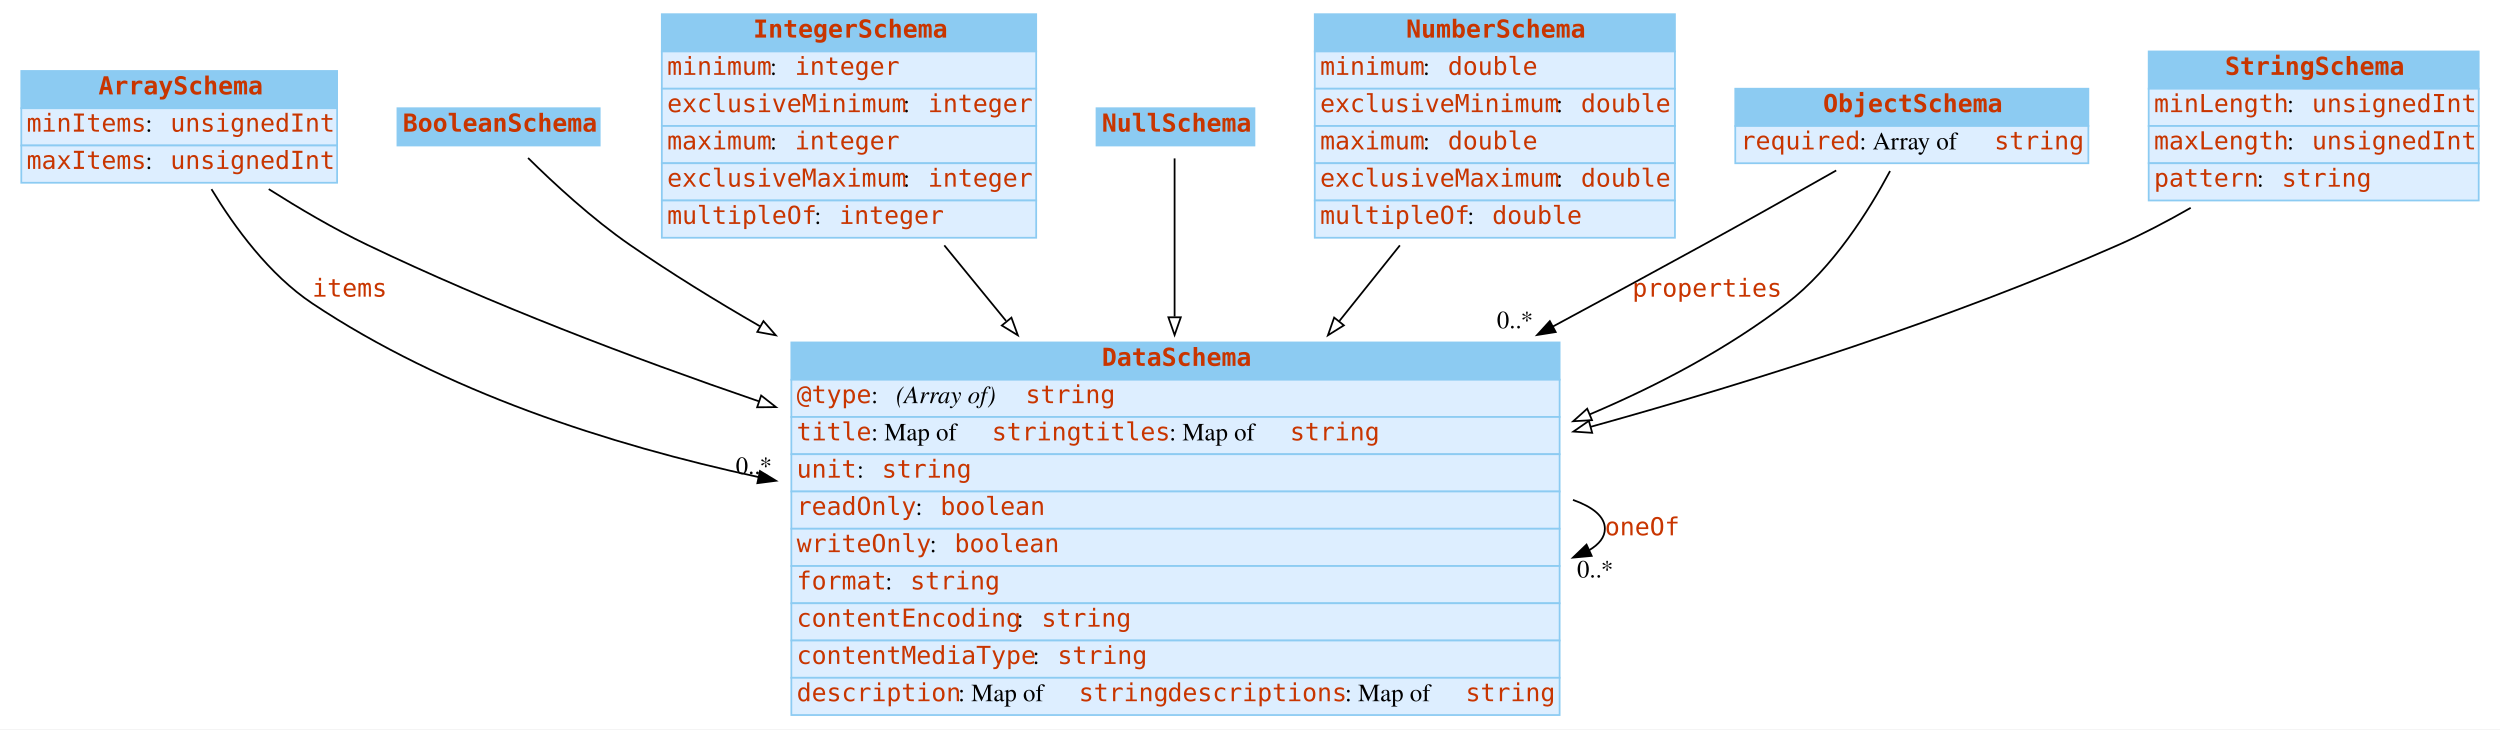
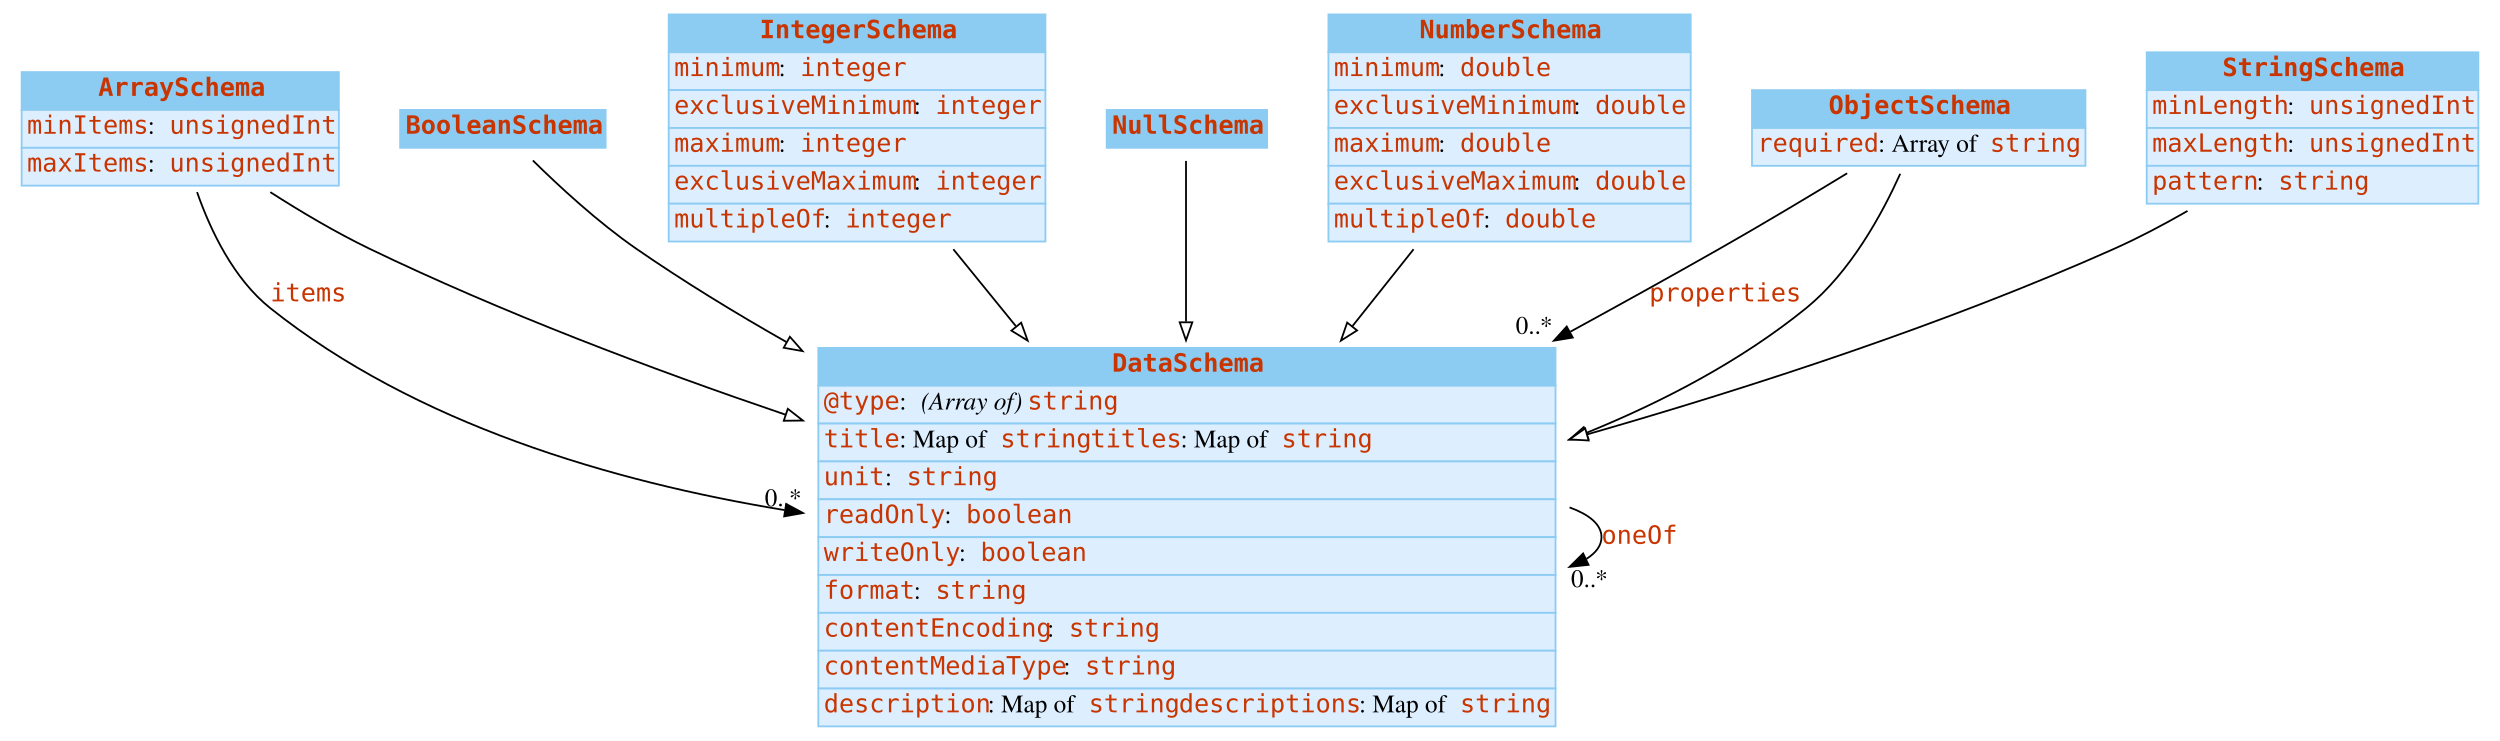
- <svg xmlns="http://www.w3.org/2000/svg" width="1409pt" height="411pt" viewBox="0.00 0.00 1409.00 411.00">
+ <svg xmlns="http://www.w3.org/2000/svg" width="1387pt" height="411pt" viewBox="0.00 0.00 1387.00 411.00">
  <g id="graph0" class="graph" transform="scale(1 1) rotate(0) translate(4 407)">
-     <polygon fill="white" stroke="transparent" points="-4,4 -4,-407 1405,-407 1405,4 -4,4" />
+     <polygon fill="white" stroke="none" points="-4,4 -4,-407 1383,-407 1383,4 -4,4" />
    <g id="node1" class="node">
-       <polygon fill="#8ccbf2" stroke="transparent" points="8,-346 8,-367 186,-367 186,-346 8,-346" />
-       <polygon fill="none" stroke="#8ccbf2" points="8,-346 8,-367 186,-367 186,-346 8,-346" />
-       <text text-anchor="start" x="51.5" y="-353.8" font-family="mono" font-weight="bold" font-size="14.00" fill="#c83500">ArraySchema</text>
-       <polygon fill="#ddeeff" stroke="transparent" points="8,-325 8,-346 186,-346 186,-325 8,-325" />
-       <polygon fill="none" stroke="#8ccbf2" points="8,-325 8,-346 186,-346 186,-325 8,-325" />
+       <polygon fill="#8ccbf2" stroke="none" points="8,-346 8,-367 184,-367 184,-346 8,-346" />
+       <polygon fill="none" stroke="#8ccbf2" points="8,-346 8,-367 184,-367 184,-346 8,-346" />
+       <text text-anchor="start" x="50.5" y="-353.8" font-family="mono" font-weight="bold" font-size="14.00" fill="#c83500">ArraySchema</text>
+       <polygon fill="#ddeeff" stroke="none" points="8,-325 8,-346 184,-346 184,-325 8,-325" />
+       <polygon fill="none" stroke="#8ccbf2" points="8,-325 8,-346 184,-346 184,-325 8,-325" />
      <text text-anchor="start" x="11" y="-332.8" font-family="mono" font-size="14.00" fill="#c83500">minItems</text>
      <text text-anchor="start" x="78" y="-332.8" font-family="Times,serif" font-size="14.00"> : </text>
-       <text text-anchor="start" x="92" y="-332.8" font-family="mono" font-size="14.00" fill="#c83500">unsignedInt</text>
-       <polygon fill="#ddeeff" stroke="transparent" points="8,-304 8,-325 186,-325 186,-304 8,-304" />
-       <polygon fill="none" stroke="#8ccbf2" points="8,-304 8,-325 186,-325 186,-304 8,-304" />
+       <text text-anchor="start" x="90" y="-332.8" font-family="mono" font-size="14.00" fill="#c83500">unsignedInt</text>
+       <polygon fill="#ddeeff" stroke="none" points="8,-304 8,-325 184,-325 184,-304 8,-304" />
+       <polygon fill="none" stroke="#8ccbf2" points="8,-304 8,-325 184,-325 184,-304 8,-304" />
      <text text-anchor="start" x="11" y="-311.8" font-family="mono" font-size="14.00" fill="#c83500">maxItems</text>
      <text text-anchor="start" x="78" y="-311.8" font-family="Times,serif" font-size="14.00"> : </text>
-       <text text-anchor="start" x="92" y="-311.8" font-family="mono" font-size="14.00" fill="#c83500">unsignedInt</text>
+       <text text-anchor="start" x="90" y="-311.8" font-family="mono" font-size="14.00" fill="#c83500">unsignedInt</text>
    </g>
    <g id="node3" class="node">
-       <polygon fill="#8ccbf2" stroke="transparent" points="442,-193 442,-214 875,-214 875,-193 442,-193" />
-       <polygon fill="none" stroke="#8ccbf2" points="442,-193 442,-214 875,-214 875,-193 442,-193" />
-       <text text-anchor="start" x="617" y="-200.8" font-family="mono" font-weight="bold" font-size="14.00" fill="#c83500">DataSchema</text>
-       <polygon fill="#ddeeff" stroke="transparent" points="442,-172 442,-193 875,-193 875,-172 442,-172" />
-       <polygon fill="none" stroke="#8ccbf2" points="442,-172 442,-193 875,-193 875,-172 442,-172" />
-       <text text-anchor="start" x="445" y="-179.8" font-family="mono" font-size="14.00" fill="#c83500">@type</text>
-       <text text-anchor="start" x="487" y="-179.8" font-family="Times,serif" font-size="14.00"> : </text>
-       <text text-anchor="start" x="501" y="-179.8" font-family="Times,serif" font-style="italic" font-size="14.00">(Array of) </text>
-       <text text-anchor="start" x="574" y="-179.8" font-family="mono" font-size="14.00" fill="#c83500">string</text>
-       <polygon fill="#ddeeff" stroke="transparent" points="442,-151 442,-172 875,-172 875,-151 442,-151" />
-       <polygon fill="none" stroke="#8ccbf2" points="442,-151 442,-172 875,-172 875,-151 442,-151" />
-       <text text-anchor="start" x="445" y="-158.8" font-family="mono" font-size="14.00" fill="#c83500">title</text>
-       <text text-anchor="start" x="487" y="-158.8" font-family="Times,serif" font-size="14.00"> : Map of </text>
-       <text text-anchor="start" x="555" y="-158.8" font-family="mono" font-size="14.00" fill="#c83500">string</text>
-       <text text-anchor="start" x="605" y="-158.8" font-family="mono" font-size="14.00" fill="#c83500">titles</text>
-       <text text-anchor="start" x="655" y="-158.8" font-family="Times,serif" font-size="14.00"> : Map of </text>
-       <text text-anchor="start" x="723" y="-158.8" font-family="mono" font-size="14.00" fill="#c83500">string</text>
-       <polygon fill="#ddeeff" stroke="transparent" points="442,-130 442,-151 875,-151 875,-130 442,-130" />
-       <polygon fill="none" stroke="#8ccbf2" points="442,-130 442,-151 875,-151 875,-130 442,-130" />
-       <text text-anchor="start" x="445" y="-137.8" font-family="mono" font-size="14.00" fill="#c83500">unit</text>
-       <text text-anchor="start" x="479" y="-137.8" font-family="Times,serif" font-size="14.00"> : </text>
-       <text text-anchor="start" x="493" y="-137.8" font-family="mono" font-size="14.00" fill="#c83500">string</text>
-       <polygon fill="#ddeeff" stroke="transparent" points="442,-109 442,-130 875,-130 875,-109 442,-109" />
-       <polygon fill="none" stroke="#8ccbf2" points="442,-109 442,-130 875,-130 875,-109 442,-109" />
-       <text text-anchor="start" x="445" y="-116.8" font-family="mono" font-size="14.00" fill="#c83500">readOnly</text>
-       <text text-anchor="start" x="512" y="-116.8" font-family="Times,serif" font-size="14.00"> : </text>
-       <text text-anchor="start" x="526" y="-116.8" font-family="mono" font-size="14.00" fill="#c83500">boolean</text>
-       <polygon fill="#ddeeff" stroke="transparent" points="442,-88 442,-109 875,-109 875,-88 442,-88" />
-       <polygon fill="none" stroke="#8ccbf2" points="442,-88 442,-109 875,-109 875,-88 442,-88" />
-       <text text-anchor="start" x="445" y="-95.8" font-family="mono" font-size="14.00" fill="#c83500">writeOnly</text>
-       <text text-anchor="start" x="520" y="-95.8" font-family="Times,serif" font-size="14.00"> : </text>
-       <text text-anchor="start" x="534" y="-95.8" font-family="mono" font-size="14.00" fill="#c83500">boolean</text>
-       <polygon fill="#ddeeff" stroke="transparent" points="442,-67 442,-88 875,-88 875,-67 442,-67" />
-       <polygon fill="none" stroke="#8ccbf2" points="442,-67 442,-88 875,-88 875,-67 442,-67" />
-       <text text-anchor="start" x="445" y="-74.8" font-family="mono" font-size="14.00" fill="#c83500">format</text>
-       <text text-anchor="start" x="495" y="-74.8" font-family="Times,serif" font-size="14.00"> : </text>
-       <text text-anchor="start" x="509" y="-74.8" font-family="mono" font-size="14.00" fill="#c83500">string</text>
-       <polygon fill="#ddeeff" stroke="transparent" points="442,-46 442,-67 875,-67 875,-46 442,-46" />
-       <polygon fill="none" stroke="#8ccbf2" points="442,-46 442,-67 875,-67 875,-46 442,-46" />
-       <text text-anchor="start" x="445" y="-53.8" font-family="mono" font-size="14.00" fill="#c83500">contentEncoding</text>
-       <text text-anchor="start" x="569" y="-53.8" font-family="Times,serif" font-size="14.00"> : </text>
-       <text text-anchor="start" x="583" y="-53.8" font-family="mono" font-size="14.00" fill="#c83500">string</text>
-       <polygon fill="#ddeeff" stroke="transparent" points="442,-25 442,-46 875,-46 875,-25 442,-25" />
-       <polygon fill="none" stroke="#8ccbf2" points="442,-25 442,-46 875,-46 875,-25 442,-25" />
-       <text text-anchor="start" x="445" y="-32.8" font-family="mono" font-size="14.00" fill="#c83500">contentMediaType</text>
-       <text text-anchor="start" x="578" y="-32.8" font-family="Times,serif" font-size="14.00"> : </text>
-       <text text-anchor="start" x="592" y="-32.8" font-family="mono" font-size="14.00" fill="#c83500">string</text>
-       <polygon fill="#ddeeff" stroke="transparent" points="442,-4 442,-25 875,-25 875,-4 442,-4" />
-       <polygon fill="none" stroke="#8ccbf2" points="442,-4 442,-25 875,-25 875,-4 442,-4" />
-       <text text-anchor="start" x="445" y="-11.8" font-family="mono" font-size="14.00" fill="#c83500">description</text>
-       <text text-anchor="start" x="536" y="-11.8" font-family="Times,serif" font-size="14.00"> : Map of </text>
-       <text text-anchor="start" x="604" y="-11.8" font-family="mono" font-size="14.00" fill="#c83500">string</text>
-       <text text-anchor="start" x="654" y="-11.8" font-family="mono" font-size="14.00" fill="#c83500">descriptions</text>
-       <text text-anchor="start" x="754" y="-11.8" font-family="Times,serif" font-size="14.00"> : Map of </text>
-       <text text-anchor="start" x="822" y="-11.8" font-family="mono" font-size="14.00" fill="#c83500">string</text>
+       <polygon fill="#8ccbf2" stroke="none" points="450,-193 450,-214 859,-214 859,-193 450,-193" />
+       <polygon fill="none" stroke="#8ccbf2" points="450,-193 450,-214 859,-214 859,-193 450,-193" />
+       <text text-anchor="start" x="613" y="-200.8" font-family="mono" font-weight="bold" font-size="14.00" fill="#c83500">DataSchema</text>
+       <polygon fill="#ddeeff" stroke="none" points="450,-172 450,-193 859,-193 859,-172 450,-172" />
+       <polygon fill="none" stroke="#8ccbf2" points="450,-172 450,-193 859,-193 859,-172 450,-172" />
+       <text text-anchor="start" x="453" y="-179.8" font-family="mono" font-size="14.00" fill="#c83500">@type</text>
+       <text text-anchor="start" x="495" y="-179.8" font-family="Times,serif" font-size="14.00"> : </text>
+       <text text-anchor="start" x="507" y="-179.8" font-family="Times,serif" font-style="italic" font-size="14.00">(Array of) </text>
+       <text text-anchor="start" x="566" y="-179.8" font-family="mono" font-size="14.00" fill="#c83500">string</text>
+       <polygon fill="#ddeeff" stroke="none" points="450,-151 450,-172 859,-172 859,-151 450,-151" />
+       <polygon fill="none" stroke="#8ccbf2" points="450,-151 450,-172 859,-172 859,-151 450,-151" />
+       <text text-anchor="start" x="453" y="-158.8" font-family="mono" font-size="14.00" fill="#c83500">title</text>
+       <text text-anchor="start" x="495" y="-158.8" font-family="Times,serif" font-size="14.00"> : Map of </text>
+       <text text-anchor="start" x="551" y="-158.8" font-family="mono" font-size="14.00" fill="#c83500">string</text>
+       <text text-anchor="start" x="601" y="-158.8" font-family="mono" font-size="14.00" fill="#c83500">titles</text>
+       <text text-anchor="start" x="651" y="-158.8" font-family="Times,serif" font-size="14.00"> : Map of </text>
+       <text text-anchor="start" x="707" y="-158.8" font-family="mono" font-size="14.00" fill="#c83500">string</text>
+       <polygon fill="#ddeeff" stroke="none" points="450,-130 450,-151 859,-151 859,-130 450,-130" />
+       <polygon fill="none" stroke="#8ccbf2" points="450,-130 450,-151 859,-151 859,-130 450,-130" />
+       <text text-anchor="start" x="453" y="-137.8" font-family="mono" font-size="14.00" fill="#c83500">unit</text>
+       <text text-anchor="start" x="487" y="-137.8" font-family="Times,serif" font-size="14.00"> : </text>
+       <text text-anchor="start" x="499" y="-137.8" font-family="mono" font-size="14.00" fill="#c83500">string</text>
+       <polygon fill="#ddeeff" stroke="none" points="450,-109 450,-130 859,-130 859,-109 450,-109" />
+       <polygon fill="none" stroke="#8ccbf2" points="450,-109 450,-130 859,-130 859,-109 450,-109" />
+       <text text-anchor="start" x="453" y="-116.8" font-family="mono" font-size="14.00" fill="#c83500">readOnly</text>
+       <text text-anchor="start" x="520" y="-116.8" font-family="Times,serif" font-size="14.00"> : </text>
+       <text text-anchor="start" x="532" y="-116.8" font-family="mono" font-size="14.00" fill="#c83500">boolean</text>
+       <polygon fill="#ddeeff" stroke="none" points="450,-88 450,-109 859,-109 859,-88 450,-88" />
+       <polygon fill="none" stroke="#8ccbf2" points="450,-88 450,-109 859,-109 859,-88 450,-88" />
+       <text text-anchor="start" x="453" y="-95.8" font-family="mono" font-size="14.00" fill="#c83500">writeOnly</text>
+       <text text-anchor="start" x="528" y="-95.8" font-family="Times,serif" font-size="14.00"> : </text>
+       <text text-anchor="start" x="540" y="-95.8" font-family="mono" font-size="14.00" fill="#c83500">boolean</text>
+       <polygon fill="#ddeeff" stroke="none" points="450,-67 450,-88 859,-88 859,-67 450,-67" />
+       <polygon fill="none" stroke="#8ccbf2" points="450,-67 450,-88 859,-88 859,-67 450,-67" />
+       <text text-anchor="start" x="453" y="-74.8" font-family="mono" font-size="14.00" fill="#c83500">format</text>
+       <text text-anchor="start" x="503" y="-74.8" font-family="Times,serif" font-size="14.00"> : </text>
+       <text text-anchor="start" x="515" y="-74.8" font-family="mono" font-size="14.00" fill="#c83500">string</text>
+       <polygon fill="#ddeeff" stroke="none" points="450,-46 450,-67 859,-67 859,-46 450,-46" />
+       <polygon fill="none" stroke="#8ccbf2" points="450,-46 450,-67 859,-67 859,-46 450,-46" />
+       <text text-anchor="start" x="453" y="-53.8" font-family="mono" font-size="14.00" fill="#c83500">contentEncoding</text>
+       <text text-anchor="start" x="577" y="-53.8" font-family="Times,serif" font-size="14.00"> : </text>
+       <text text-anchor="start" x="589" y="-53.8" font-family="mono" font-size="14.00" fill="#c83500">string</text>
+       <polygon fill="#ddeeff" stroke="none" points="450,-25 450,-46 859,-46 859,-25 450,-25" />
+       <polygon fill="none" stroke="#8ccbf2" points="450,-25 450,-46 859,-46 859,-25 450,-25" />
+       <text text-anchor="start" x="453" y="-32.8" font-family="mono" font-size="14.00" fill="#c83500">contentMediaType</text>
+       <text text-anchor="start" x="586" y="-32.8" font-family="Times,serif" font-size="14.00"> : </text>
+       <text text-anchor="start" x="598" y="-32.8" font-family="mono" font-size="14.00" fill="#c83500">string</text>
+       <polygon fill="#ddeeff" stroke="none" points="450,-4 450,-25 859,-25 859,-4 450,-4" />
+       <polygon fill="none" stroke="#8ccbf2" points="450,-4 450,-25 859,-25 859,-4 450,-4" />
+       <text text-anchor="start" x="453" y="-11.8" font-family="mono" font-size="14.00" fill="#c83500">description</text>
+       <text text-anchor="start" x="544" y="-11.8" font-family="Times,serif" font-size="14.00"> : Map of </text>
+       <text text-anchor="start" x="600" y="-11.8" font-family="mono" font-size="14.00" fill="#c83500">string</text>
+       <text text-anchor="start" x="650" y="-11.8" font-family="mono" font-size="14.00" fill="#c83500">descriptions</text>
+       <text text-anchor="start" x="750" y="-11.8" font-family="Times,serif" font-size="14.00"> : Map of </text>
+       <text text-anchor="start" x="806" y="-11.8" font-family="mono" font-size="14.00" fill="#c83500">string</text>
    </g>
    <g id="edge2" class="edge">
-       <path fill="none" stroke="black" d="M115.19,-300.38C128.25,-278.8 147.78,-252.15 172,-236 246.29,-186.46 338.95,-156.4 423.38,-138.15" />
-       <polygon fill="black" stroke="black" points="424.31,-141.53 433.37,-136.04 422.86,-134.68 424.31,-141.53" />
-       <text text-anchor="start" x="172" y="-239.8" font-family="mono" font-size="14.00" fill="#c83500">items</text>
-       <text text-anchor="middle" x="420.87" y="-139.84" font-family="Times,serif" font-size="14.00">0..*</text>
+       <path fill="none" stroke="black" d="M105.329,-300.418C112.882,-278.851 125.675,-252.206 146,-236 226.455,-171.849 335.135,-139.798 431.325,-124" />
+       <polygon fill="black" stroke="black" points="432.163,-127.411 441.489,-122.383 431.063,-120.498 432.163,-127.411" />
+       <text text-anchor="start" x="146" y="-239.8" font-family="mono" font-size="14.00" fill="#c83500">items</text>
+       <text text-anchor="middle" x="430.489" y="-126.183" font-family="Times,serif" font-size="14.00">0..*</text>
    </g>
    <g id="edge4" class="edge">
-       <path fill="none" stroke="black" d="M147.46,-300.41C164.63,-289.52 184.23,-277.99 203,-269 272.79,-235.58 351.53,-205.56 423.65,-180.84" />
-       <polygon fill="white" stroke="black" points="424.99,-184.09 433.32,-177.55 422.73,-177.46 424.99,-184.09" />
+       <path fill="none" stroke="black" d="M145.959,-300.405C162.962,-289.505 182.382,-277.979 201,-269 274.076,-233.758 357.071,-202.329 431.878,-176.909" />
+       <polygon fill="white" stroke="black" points="433.078,-180.198 441.431,-173.68 430.836,-173.566 433.078,-180.198" />
    </g>
    <g id="node2" class="node">
-       <polygon fill="#8ccbf2" stroke="transparent" points="220,-325 220,-346 334,-346 334,-325 220,-325" />
-       <polygon fill="none" stroke="#8ccbf2" points="220,-325 220,-346 334,-346 334,-325 220,-325" />
-       <text text-anchor="start" x="223" y="-332.8" font-family="mono" font-weight="bold" font-size="14.00" fill="#c83500">BooleanSchema</text>
+       <polygon fill="#8ccbf2" stroke="none" points="218,-325 218,-346 332,-346 332,-325 218,-325" />
+       <polygon fill="none" stroke="#8ccbf2" points="218,-325 218,-346 332,-346 332,-325 218,-325" />
+       <text text-anchor="start" x="221" y="-332.8" font-family="mono" font-weight="bold" font-size="14.00" fill="#c83500">BooleanSchema</text>
    </g>
    <g id="edge5" class="edge">
-       <path fill="none" stroke="black" d="M293.62,-317.96C307.98,-303.79 329.73,-283.65 351,-269 374.1,-253.09 399.01,-237.69 424.28,-223.14" />
-       <polygon fill="white" stroke="black" points="426.28,-226.03 433.23,-218.03 422.81,-219.95 426.28,-226.03" />
+       <path fill="none" stroke="black" d="M291.627,-317.972C305.999,-303.812 327.753,-283.675 349,-269 375.16,-250.932 403.632,-233.502 432.322,-217.226" />
+       <polygon fill="white" stroke="black" points="434.232,-220.167 441.23,-212.212 430.799,-214.067 434.232,-220.167" />
    </g>
    <g id="edge1" class="edge">
-       <path fill="none" stroke="black" d="M882.52,-125.27C893.83,-121.23 900.5,-115.8 900.5,-109 900.5,-104.32 897.35,-100.3 891.7,-96.93" />
-       <polygon fill="black" stroke="black" points="893.07,-93.7 882.52,-92.73 890.16,-100.07 893.07,-93.7" />
-       <text text-anchor="start" x="900.5" y="-105.3" font-family="mono" font-size="14.00" fill="#c83500">oneOf</text>
-       <text text-anchor="middle" x="895.02" y="-81.53" font-family="Times,serif" font-size="14.00">0..*</text>
+       <path fill="none" stroke="black" d="M866.786,-125.499C877.914,-121.435 884.5,-115.936 884.5,-109 884.5,-104.34 881.527,-100.329 876.201,-96.965" />
+       <polygon fill="black" stroke="black" points="877.321,-93.623 866.786,-92.501 874.322,-99.948 877.321,-93.623" />
+       <text text-anchor="start" x="884.5" y="-105.3" font-family="mono" font-size="14.00" fill="#c83500">oneOf</text>
+       <text text-anchor="middle" x="877.786" y="-81.301" font-family="Times,serif" font-size="14.00">0..*</text>
    </g>
    <g id="node4" class="node">
-       <polygon fill="#8ccbf2" stroke="transparent" points="369,-378 369,-399 580,-399 580,-378 369,-378" />
-       <polygon fill="none" stroke="#8ccbf2" points="369,-378 369,-399 580,-399 580,-378 369,-378" />
-       <text text-anchor="start" x="420.5" y="-385.8" font-family="mono" font-weight="bold" font-size="14.00" fill="#c83500">IntegerSchema</text>
-       <polygon fill="#ddeeff" stroke="transparent" points="369,-357 369,-378 580,-378 580,-357 369,-357" />
-       <polygon fill="none" stroke="#8ccbf2" points="369,-357 369,-378 580,-378 580,-357 369,-357" />
-       <text text-anchor="start" x="372" y="-364.8" font-family="mono" font-size="14.00" fill="#c83500">minimum</text>
-       <text text-anchor="start" x="430" y="-364.8" font-family="Times,serif" font-size="14.00"> : </text>
-       <text text-anchor="start" x="444" y="-364.8" font-family="mono" font-size="14.00" fill="#c83500">integer</text>
-       <polygon fill="#ddeeff" stroke="transparent" points="369,-336 369,-357 580,-357 580,-336 369,-336" />
-       <polygon fill="none" stroke="#8ccbf2" points="369,-336 369,-357 580,-357 580,-336 369,-336" />
-       <text text-anchor="start" x="372" y="-343.8" font-family="mono" font-size="14.00" fill="#c83500">exclusiveMinimum</text>
-       <text text-anchor="start" x="505" y="-343.8" font-family="Times,serif" font-size="14.00"> : </text>
-       <text text-anchor="start" x="519" y="-343.8" font-family="mono" font-size="14.00" fill="#c83500">integer</text>
-       <polygon fill="#ddeeff" stroke="transparent" points="369,-315 369,-336 580,-336 580,-315 369,-315" />
-       <polygon fill="none" stroke="#8ccbf2" points="369,-315 369,-336 580,-336 580,-315 369,-315" />
-       <text text-anchor="start" x="372" y="-322.8" font-family="mono" font-size="14.00" fill="#c83500">maximum</text>
-       <text text-anchor="start" x="430" y="-322.8" font-family="Times,serif" font-size="14.00"> : </text>
-       <text text-anchor="start" x="444" y="-322.8" font-family="mono" font-size="14.00" fill="#c83500">integer</text>
-       <polygon fill="#ddeeff" stroke="transparent" points="369,-294 369,-315 580,-315 580,-294 369,-294" />
-       <polygon fill="none" stroke="#8ccbf2" points="369,-294 369,-315 580,-315 580,-294 369,-294" />
-       <text text-anchor="start" x="372" y="-301.8" font-family="mono" font-size="14.00" fill="#c83500">exclusiveMaximum</text>
-       <text text-anchor="start" x="505" y="-301.8" font-family="Times,serif" font-size="14.00"> : </text>
-       <text text-anchor="start" x="519" y="-301.8" font-family="mono" font-size="14.00" fill="#c83500">integer</text>
-       <polygon fill="#ddeeff" stroke="transparent" points="369,-273 369,-294 580,-294 580,-273 369,-273" />
-       <polygon fill="none" stroke="#8ccbf2" points="369,-273 369,-294 580,-294 580,-273 369,-273" />
-       <text text-anchor="start" x="372" y="-280.8" font-family="mono" font-size="14.00" fill="#c83500">multipleOf</text>
-       <text text-anchor="start" x="455" y="-280.8" font-family="Times,serif" font-size="14.00"> : </text>
-       <text text-anchor="start" x="469" y="-280.8" font-family="mono" font-size="14.00" fill="#c83500">integer</text>
+       <polygon fill="#8ccbf2" stroke="none" points="367,-378 367,-399 576,-399 576,-378 367,-378" />
+       <polygon fill="none" stroke="#8ccbf2" points="367,-378 367,-399 576,-399 576,-378 367,-378" />
+       <text text-anchor="start" x="417.5" y="-385.8" font-family="mono" font-weight="bold" font-size="14.00" fill="#c83500">IntegerSchema</text>
+       <polygon fill="#ddeeff" stroke="none" points="367,-357 367,-378 576,-378 576,-357 367,-357" />
+       <polygon fill="none" stroke="#8ccbf2" points="367,-357 367,-378 576,-378 576,-357 367,-357" />
+       <text text-anchor="start" x="370" y="-364.8" font-family="mono" font-size="14.00" fill="#c83500">minimum</text>
+       <text text-anchor="start" x="428" y="-364.8" font-family="Times,serif" font-size="14.00"> : </text>
+       <text text-anchor="start" x="440" y="-364.8" font-family="mono" font-size="14.00" fill="#c83500">integer</text>
+       <polygon fill="#ddeeff" stroke="none" points="367,-336 367,-357 576,-357 576,-336 367,-336" />
+       <polygon fill="none" stroke="#8ccbf2" points="367,-336 367,-357 576,-357 576,-336 367,-336" />
+       <text text-anchor="start" x="370" y="-343.8" font-family="mono" font-size="14.00" fill="#c83500">exclusiveMinimum</text>
+       <text text-anchor="start" x="503" y="-343.8" font-family="Times,serif" font-size="14.00"> : </text>
+       <text text-anchor="start" x="515" y="-343.8" font-family="mono" font-size="14.00" fill="#c83500">integer</text>
+       <polygon fill="#ddeeff" stroke="none" points="367,-315 367,-336 576,-336 576,-315 367,-315" />
+       <polygon fill="none" stroke="#8ccbf2" points="367,-315 367,-336 576,-336 576,-315 367,-315" />
+       <text text-anchor="start" x="370" y="-322.8" font-family="mono" font-size="14.00" fill="#c83500">maximum</text>
+       <text text-anchor="start" x="428" y="-322.8" font-family="Times,serif" font-size="14.00"> : </text>
+       <text text-anchor="start" x="440" y="-322.8" font-family="mono" font-size="14.00" fill="#c83500">integer</text>
+       <polygon fill="#ddeeff" stroke="none" points="367,-294 367,-315 576,-315 576,-294 367,-294" />
+       <polygon fill="none" stroke="#8ccbf2" points="367,-294 367,-315 576,-315 576,-294 367,-294" />
+       <text text-anchor="start" x="370" y="-301.8" font-family="mono" font-size="14.00" fill="#c83500">exclusiveMaximum</text>
+       <text text-anchor="start" x="503" y="-301.8" font-family="Times,serif" font-size="14.00"> : </text>
+       <text text-anchor="start" x="515" y="-301.8" font-family="mono" font-size="14.00" fill="#c83500">integer</text>
+       <polygon fill="#ddeeff" stroke="none" points="367,-273 367,-294 576,-294 576,-273 367,-273" />
+       <polygon fill="none" stroke="#8ccbf2" points="367,-273 367,-294 576,-294 576,-273 367,-273" />
+       <text text-anchor="start" x="370" y="-280.8" font-family="mono" font-size="14.00" fill="#c83500">multipleOf</text>
+       <text text-anchor="start" x="453" y="-280.8" font-family="Times,serif" font-size="14.00"> : </text>
+       <text text-anchor="start" x="465" y="-280.8" font-family="mono" font-size="14.00" fill="#c83500">integer</text>
    </g>
    <g id="edge6" class="edge">
-       <path fill="none" stroke="black" d="M528.21,-268.71C539.21,-255.26 551.09,-240.74 563.03,-226.13" />
-       <polygon fill="white" stroke="black" points="566.04,-227.98 569.66,-218.02 560.62,-223.55 566.04,-227.98" />
+       <path fill="none" stroke="black" d="M524.916,-268.71C535.858,-255.257 547.668,-240.737 559.544,-226.135" />
+       <polygon fill="white" stroke="black" points="562.549,-227.987 566.143,-218.021 557.118,-223.57 562.549,-227.987" />
    </g>
    <g id="node5" class="node">
-       <polygon fill="#8ccbf2" stroke="transparent" points="614,-325 614,-346 703,-346 703,-325 614,-325" />
-       <polygon fill="none" stroke="#8ccbf2" points="614,-325 614,-346 703,-346 703,-325 614,-325" />
-       <text text-anchor="start" x="617" y="-332.8" font-family="mono" font-weight="bold" font-size="14.00" fill="#c83500">NullSchema</text>
+       <polygon fill="#8ccbf2" stroke="none" points="610,-325 610,-346 699,-346 699,-325 610,-325" />
+       <polygon fill="none" stroke="#8ccbf2" points="610,-325 610,-346 699,-346 699,-325 610,-325" />
+       <text text-anchor="start" x="613" y="-332.8" font-family="mono" font-weight="bold" font-size="14.00" fill="#c83500">NullSchema</text>
    </g>
    <g id="edge7" class="edge">
-       <path fill="none" stroke="black" d="M658,-317.72C658,-297.91 658,-263.63 658,-228.57" />
-       <polygon fill="white" stroke="black" points="661.5,-228.18 658,-218.18 654.5,-228.18 661.5,-228.18" />
+       <path fill="none" stroke="black" d="M654,-317.718C654,-297.91 654,-263.634 654,-228.569" />
+       <polygon fill="white" stroke="black" points="657.5,-228.176 654,-218.176 650.5,-228.176 657.5,-228.176" />
    </g>
    <g id="node6" class="node">
-       <polygon fill="#8ccbf2" stroke="transparent" points="737,-378 737,-399 940,-399 940,-378 737,-378" />
-       <polygon fill="none" stroke="#8ccbf2" points="737,-378 737,-399 940,-399 940,-378 737,-378" />
-       <text text-anchor="start" x="788.5" y="-385.8" font-family="mono" font-weight="bold" font-size="14.00" fill="#c83500">NumberSchema</text>
-       <polygon fill="#ddeeff" stroke="transparent" points="737,-357 737,-378 940,-378 940,-357 737,-357" />
-       <polygon fill="none" stroke="#8ccbf2" points="737,-357 737,-378 940,-378 940,-357 737,-357" />
-       <text text-anchor="start" x="740" y="-364.8" font-family="mono" font-size="14.00" fill="#c83500">minimum</text>
-       <text text-anchor="start" x="798" y="-364.8" font-family="Times,serif" font-size="14.00"> : </text>
-       <text text-anchor="start" x="812" y="-364.8" font-family="mono" font-size="14.00" fill="#c83500">double</text>
-       <polygon fill="#ddeeff" stroke="transparent" points="737,-336 737,-357 940,-357 940,-336 737,-336" />
-       <polygon fill="none" stroke="#8ccbf2" points="737,-336 737,-357 940,-357 940,-336 737,-336" />
-       <text text-anchor="start" x="740" y="-343.8" font-family="mono" font-size="14.00" fill="#c83500">exclusiveMinimum</text>
-       <text text-anchor="start" x="873" y="-343.8" font-family="Times,serif" font-size="14.00"> : </text>
-       <text text-anchor="start" x="887" y="-343.8" font-family="mono" font-size="14.00" fill="#c83500">double</text>
-       <polygon fill="#ddeeff" stroke="transparent" points="737,-315 737,-336 940,-336 940,-315 737,-315" />
-       <polygon fill="none" stroke="#8ccbf2" points="737,-315 737,-336 940,-336 940,-315 737,-315" />
-       <text text-anchor="start" x="740" y="-322.8" font-family="mono" font-size="14.00" fill="#c83500">maximum</text>
-       <text text-anchor="start" x="798" y="-322.8" font-family="Times,serif" font-size="14.00"> : </text>
-       <text text-anchor="start" x="812" y="-322.8" font-family="mono" font-size="14.00" fill="#c83500">double</text>
-       <polygon fill="#ddeeff" stroke="transparent" points="737,-294 737,-315 940,-315 940,-294 737,-294" />
-       <polygon fill="none" stroke="#8ccbf2" points="737,-294 737,-315 940,-315 940,-294 737,-294" />
-       <text text-anchor="start" x="740" y="-301.8" font-family="mono" font-size="14.00" fill="#c83500">exclusiveMaximum</text>
-       <text text-anchor="start" x="873" y="-301.8" font-family="Times,serif" font-size="14.00"> : </text>
-       <text text-anchor="start" x="887" y="-301.8" font-family="mono" font-size="14.00" fill="#c83500">double</text>
-       <polygon fill="#ddeeff" stroke="transparent" points="737,-273 737,-294 940,-294 940,-273 737,-273" />
-       <polygon fill="none" stroke="#8ccbf2" points="737,-273 737,-294 940,-294 940,-273 737,-273" />
-       <text text-anchor="start" x="740" y="-280.8" font-family="mono" font-size="14.00" fill="#c83500">multipleOf</text>
-       <text text-anchor="start" x="823" y="-280.8" font-family="Times,serif" font-size="14.00"> : </text>
-       <text text-anchor="start" x="837" y="-280.8" font-family="mono" font-size="14.00" fill="#c83500">double</text>
+       <polygon fill="#8ccbf2" stroke="none" points="733,-378 733,-399 934,-399 934,-378 733,-378" />
+       <polygon fill="none" stroke="#8ccbf2" points="733,-378 733,-399 934,-399 934,-378 733,-378" />
+       <text text-anchor="start" x="783.5" y="-385.8" font-family="mono" font-weight="bold" font-size="14.00" fill="#c83500">NumberSchema</text>
+       <polygon fill="#ddeeff" stroke="none" points="733,-357 733,-378 934,-378 934,-357 733,-357" />
+       <polygon fill="none" stroke="#8ccbf2" points="733,-357 733,-378 934,-378 934,-357 733,-357" />
+       <text text-anchor="start" x="736" y="-364.8" font-family="mono" font-size="14.00" fill="#c83500">minimum</text>
+       <text text-anchor="start" x="794" y="-364.8" font-family="Times,serif" font-size="14.00"> : </text>
+       <text text-anchor="start" x="806" y="-364.8" font-family="mono" font-size="14.00" fill="#c83500">double</text>
+       <polygon fill="#ddeeff" stroke="none" points="733,-336 733,-357 934,-357 934,-336 733,-336" />
+       <polygon fill="none" stroke="#8ccbf2" points="733,-336 733,-357 934,-357 934,-336 733,-336" />
+       <text text-anchor="start" x="736" y="-343.8" font-family="mono" font-size="14.00" fill="#c83500">exclusiveMinimum</text>
+       <text text-anchor="start" x="869" y="-343.8" font-family="Times,serif" font-size="14.00"> : </text>
+       <text text-anchor="start" x="881" y="-343.8" font-family="mono" font-size="14.00" fill="#c83500">double</text>
+       <polygon fill="#ddeeff" stroke="none" points="733,-315 733,-336 934,-336 934,-315 733,-315" />
+       <polygon fill="none" stroke="#8ccbf2" points="733,-315 733,-336 934,-336 934,-315 733,-315" />
+       <text text-anchor="start" x="736" y="-322.8" font-family="mono" font-size="14.00" fill="#c83500">maximum</text>
+       <text text-anchor="start" x="794" y="-322.8" font-family="Times,serif" font-size="14.00"> : </text>
+       <text text-anchor="start" x="806" y="-322.8" font-family="mono" font-size="14.00" fill="#c83500">double</text>
+       <polygon fill="#ddeeff" stroke="none" points="733,-294 733,-315 934,-315 934,-294 733,-294" />
+       <polygon fill="none" stroke="#8ccbf2" points="733,-294 733,-315 934,-315 934,-294 733,-294" />
+       <text text-anchor="start" x="736" y="-301.8" font-family="mono" font-size="14.00" fill="#c83500">exclusiveMaximum</text>
+       <text text-anchor="start" x="869" y="-301.8" font-family="Times,serif" font-size="14.00"> : </text>
+       <text text-anchor="start" x="881" y="-301.8" font-family="mono" font-size="14.00" fill="#c83500">double</text>
+       <polygon fill="#ddeeff" stroke="none" points="733,-273 733,-294 934,-294 934,-273 733,-273" />
+       <polygon fill="none" stroke="#8ccbf2" points="733,-273 733,-294 934,-294 934,-273 733,-273" />
+       <text text-anchor="start" x="736" y="-280.8" font-family="mono" font-size="14.00" fill="#c83500">multipleOf</text>
+       <text text-anchor="start" x="819" y="-280.8" font-family="Times,serif" font-size="14.00"> : </text>
+       <text text-anchor="start" x="831" y="-280.8" font-family="mono" font-size="14.00" fill="#c83500">double</text>
    </g>
    <g id="edge8" class="edge">
-       <path fill="none" stroke="black" d="M784.97,-268.71C774.21,-255.26 762.59,-240.74 750.91,-226.13" />
-       <polygon fill="white" stroke="black" points="753.4,-223.64 744.42,-218.02 747.93,-228.02 753.4,-223.64" />
+       <path fill="none" stroke="black" d="M780.262,-268.71C769.56,-255.257 758.008,-240.737 746.392,-226.135" />
+       <polygon fill="white" stroke="black" points="748.901,-223.667 739.936,-218.021 743.423,-228.025 748.901,-223.667" />
    </g>
    <g id="node7" class="node">
-       <polygon fill="#8ccbf2" stroke="transparent" points="974,-336 974,-357 1173,-357 1173,-336 974,-336" />
-       <polygon fill="none" stroke="#8ccbf2" points="974,-336 974,-357 1173,-357 1173,-336 974,-336" />
-       <text text-anchor="start" x="1023.5" y="-343.8" font-family="mono" font-weight="bold" font-size="14.00" fill="#c83500">ObjectSchema</text>
-       <polygon fill="#ddeeff" stroke="transparent" points="974,-315 974,-336 1173,-336 1173,-315 974,-315" />
-       <polygon fill="none" stroke="#8ccbf2" points="974,-315 974,-336 1173,-336 1173,-315 974,-315" />
-       <text text-anchor="start" x="977" y="-322.8" font-family="mono" font-size="14.00" fill="#c83500">required</text>
-       <text text-anchor="start" x="1044" y="-322.8" font-family="Times,serif" font-size="14.00"> : Array of </text>
-       <text text-anchor="start" x="1120" y="-322.8" font-family="mono" font-size="14.00" fill="#c83500">string</text>
+       <polygon fill="#8ccbf2" stroke="none" points="968,-336 968,-357 1153,-357 1153,-336 968,-336" />
+       <polygon fill="none" stroke="#8ccbf2" points="968,-336 968,-357 1153,-357 1153,-336 968,-336" />
+       <text text-anchor="start" x="1010.5" y="-343.8" font-family="mono" font-weight="bold" font-size="14.00" fill="#c83500">ObjectSchema</text>
+       <polygon fill="#ddeeff" stroke="none" points="968,-315 968,-336 1153,-336 1153,-315 968,-315" />
+       <polygon fill="none" stroke="#8ccbf2" points="968,-315 968,-336 1153,-336 1153,-315 968,-315" />
+       <text text-anchor="start" x="971" y="-322.8" font-family="mono" font-size="14.00" fill="#c83500">required</text>
+       <text text-anchor="start" x="1038" y="-322.8" font-family="Times,serif" font-size="14.00"> : Array of </text>
+       <text text-anchor="start" x="1100" y="-322.8" font-family="mono" font-size="14.00" fill="#c83500">string</text>
    </g>
    <g id="edge3" class="edge">
-       <path fill="none" stroke="black" d="M1030.89,-310.93C1008.68,-298.32 980.94,-282.69 956,-269 928.63,-253.98 899.75,-238.33 871.18,-222.96" />
-       <polygon fill="black" stroke="black" points="872.79,-219.86 862.33,-218.2 869.48,-226.02 872.79,-219.86" />
-       <text text-anchor="start" x="916" y="-239.8" font-family="mono" font-size="14.00" fill="#c83500">properties</text>
-       <text text-anchor="middle" x="849.83" y="-222" font-family="Times,serif" font-size="14.00">0..*</text>
+       <path fill="none" stroke="black" d="M1020.81,-310.869C999.927,-298.169 973.721,-282.477 950,-269 923.341,-253.854 895.152,-238.224 867.183,-222.949" />
+       <polygon fill="black" stroke="black" points="868.568,-219.717 858.113,-218.002 865.217,-225.863 868.568,-219.717" />
+       <text text-anchor="start" x="911" y="-239.8" font-family="mono" font-size="14.00" fill="#c83500">properties</text>
+       <text text-anchor="middle" x="847.113" y="-221.802" font-family="Times,serif" font-size="14.00">0..*</text>
    </g>
    <g id="edge9" class="edge">
-       <path fill="none" stroke="black" d="M1061.24,-310.61C1049.37,-288.34 1029.09,-255.94 1003,-236 969.94,-210.72 931.31,-190.14 892.1,-173.51" />
-       <polygon fill="white" stroke="black" points="893.24,-170.19 882.66,-169.59 890.55,-176.66 893.24,-170.19" />
+       <path fill="none" stroke="black" d="M1050.26,-310.603C1040.22,-288.327 1022.58,-255.922 998,-236 962.327,-207.082 919.412,-184.453 876.178,-166.866" />
+       <polygon fill="white" stroke="black" points="877.244,-163.523 866.659,-163.075 874.655,-170.027 877.244,-163.523" />
    </g>
    <g id="node8" class="node">
-       <polygon fill="#8ccbf2" stroke="transparent" points="1207,-357 1207,-378 1393,-378 1393,-357 1207,-357" />
-       <polygon fill="none" stroke="#8ccbf2" points="1207,-357 1207,-378 1393,-378 1393,-357 1207,-357" />
-       <text text-anchor="start" x="1250" y="-364.8" font-family="mono" font-weight="bold" font-size="14.00" fill="#c83500">StringSchema</text>
-       <polygon fill="#ddeeff" stroke="transparent" points="1207,-336 1207,-357 1393,-357 1393,-336 1207,-336" />
-       <polygon fill="none" stroke="#8ccbf2" points="1207,-336 1207,-357 1393,-357 1393,-336 1207,-336" />
-       <text text-anchor="start" x="1210" y="-343.8" font-family="mono" font-size="14.00" fill="#c83500">minLength</text>
-       <text text-anchor="start" x="1285" y="-343.8" font-family="Times,serif" font-size="14.00"> : </text>
-       <text text-anchor="start" x="1299" y="-343.8" font-family="mono" font-size="14.00" fill="#c83500">unsignedInt</text>
-       <polygon fill="#ddeeff" stroke="transparent" points="1207,-315 1207,-336 1393,-336 1393,-315 1207,-315" />
-       <polygon fill="none" stroke="#8ccbf2" points="1207,-315 1207,-336 1393,-336 1393,-315 1207,-315" />
-       <text text-anchor="start" x="1210" y="-322.8" font-family="mono" font-size="14.00" fill="#c83500">maxLength</text>
-       <text text-anchor="start" x="1285" y="-322.8" font-family="Times,serif" font-size="14.00"> : </text>
-       <text text-anchor="start" x="1299" y="-322.8" font-family="mono" font-size="14.00" fill="#c83500">unsignedInt</text>
-       <polygon fill="#ddeeff" stroke="transparent" points="1207,-294 1207,-315 1393,-315 1393,-294 1207,-294" />
-       <polygon fill="none" stroke="#8ccbf2" points="1207,-294 1207,-315 1393,-315 1393,-294 1207,-294" />
-       <text text-anchor="start" x="1210" y="-301.8" font-family="mono" font-size="14.00" fill="#c83500">pattern</text>
-       <text text-anchor="start" x="1268" y="-301.8" font-family="Times,serif" font-size="14.00"> : </text>
-       <text text-anchor="start" x="1282" y="-301.8" font-family="mono" font-size="14.00" fill="#c83500">string</text>
+       <polygon fill="#8ccbf2" stroke="none" points="1187,-357 1187,-378 1371,-378 1371,-357 1187,-357" />
+       <polygon fill="none" stroke="#8ccbf2" points="1187,-357 1187,-378 1371,-378 1371,-357 1187,-357" />
+       <text text-anchor="start" x="1229" y="-364.8" font-family="mono" font-weight="bold" font-size="14.00" fill="#c83500">StringSchema</text>
+       <polygon fill="#ddeeff" stroke="none" points="1187,-336 1187,-357 1371,-357 1371,-336 1187,-336" />
+       <polygon fill="none" stroke="#8ccbf2" points="1187,-336 1187,-357 1371,-357 1371,-336 1187,-336" />
+       <text text-anchor="start" x="1190" y="-343.8" font-family="mono" font-size="14.00" fill="#c83500">minLength</text>
+       <text text-anchor="start" x="1265" y="-343.8" font-family="Times,serif" font-size="14.00"> : </text>
+       <text text-anchor="start" x="1277" y="-343.8" font-family="mono" font-size="14.00" fill="#c83500">unsignedInt</text>
+       <polygon fill="#ddeeff" stroke="none" points="1187,-315 1187,-336 1371,-336 1371,-315 1187,-315" />
+       <polygon fill="none" stroke="#8ccbf2" points="1187,-315 1187,-336 1371,-336 1371,-315 1187,-315" />
+       <text text-anchor="start" x="1190" y="-322.8" font-family="mono" font-size="14.00" fill="#c83500">maxLength</text>
+       <text text-anchor="start" x="1265" y="-322.8" font-family="Times,serif" font-size="14.00"> : </text>
+       <text text-anchor="start" x="1277" y="-322.8" font-family="mono" font-size="14.00" fill="#c83500">unsignedInt</text>
+       <polygon fill="#ddeeff" stroke="none" points="1187,-294 1187,-315 1371,-315 1371,-294 1187,-294" />
+       <polygon fill="none" stroke="#8ccbf2" points="1187,-294 1187,-315 1371,-315 1371,-294 1187,-294" />
+       <text text-anchor="start" x="1190" y="-301.8" font-family="mono" font-size="14.00" fill="#c83500">pattern</text>
+       <text text-anchor="start" x="1248" y="-301.8" font-family="Times,serif" font-size="14.00"> : </text>
+       <text text-anchor="start" x="1260" y="-301.8" font-family="mono" font-size="14.00" fill="#c83500">string</text>
    </g>
    <g id="edge10" class="edge">
-       <path fill="none" stroke="black" d="M1230.69,-289.87C1217.48,-282.3 1203.55,-274.98 1190,-269 1095.46,-227.3 986.81,-192.64 892.45,-166.44" />
-       <polygon fill="white" stroke="black" points="893.35,-163.06 882.78,-163.77 891.49,-169.81 893.35,-163.06" />
+       <path fill="none" stroke="black" d="M1209.64,-289.973C1196.44,-282.393 1182.52,-275.038 1169,-269 1075.95,-227.456 968.882,-192.485 876.551,-166.013" />
+       <polygon fill="white" stroke="black" points="877.381,-162.61 866.805,-163.234 875.462,-169.342 877.381,-162.61" />
    </g>
  </g>
</svg>
